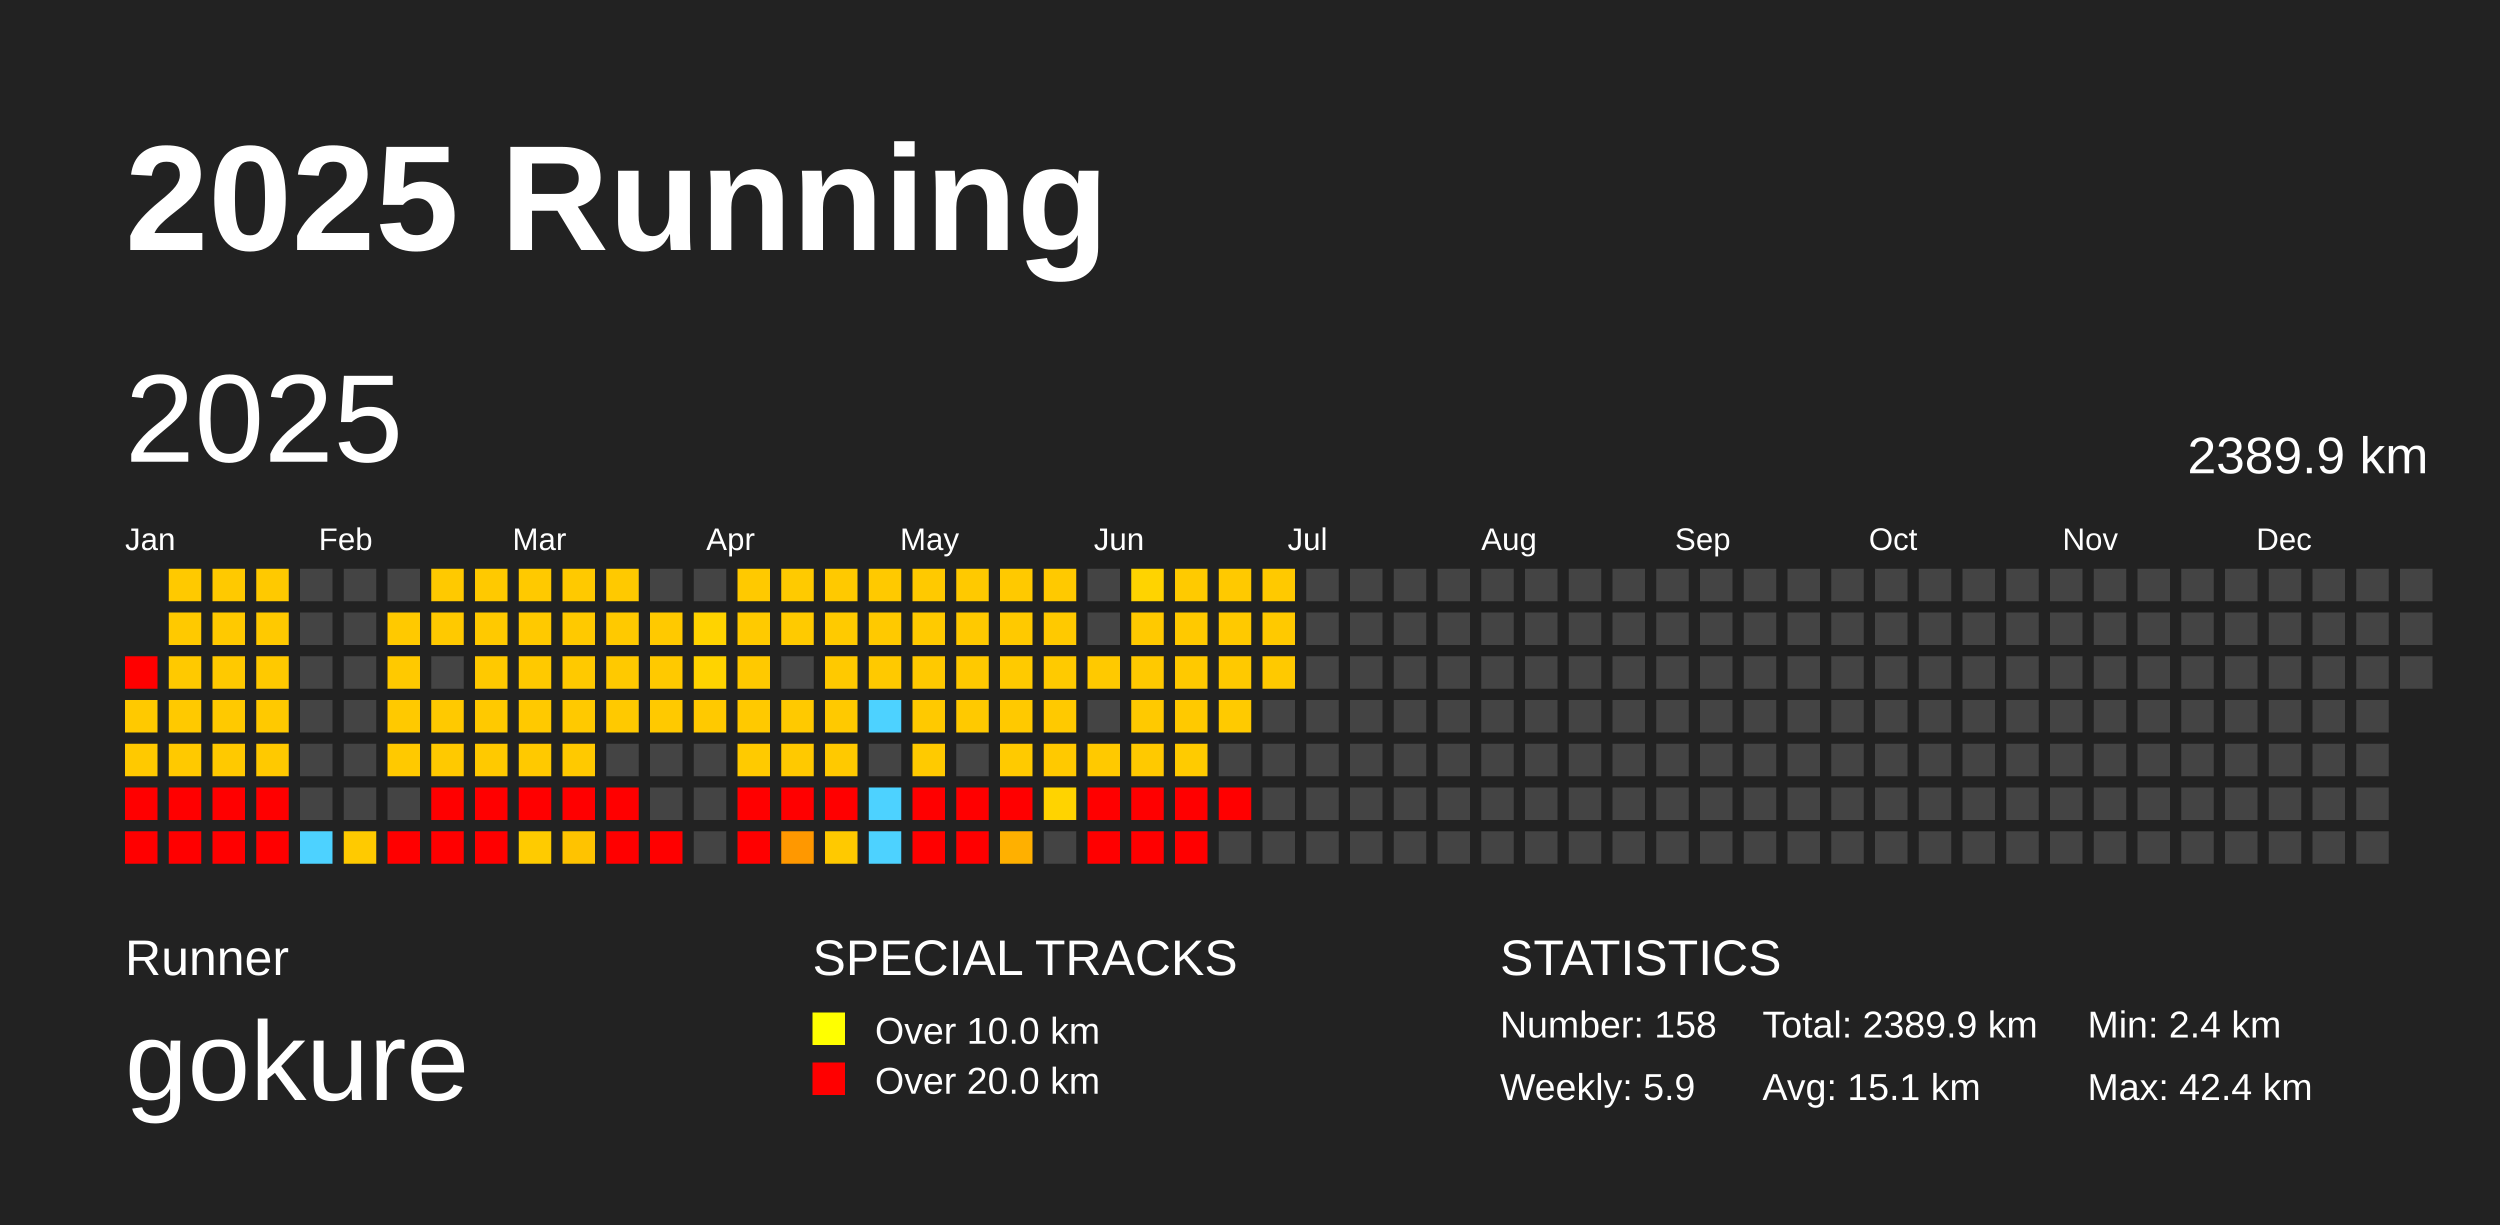
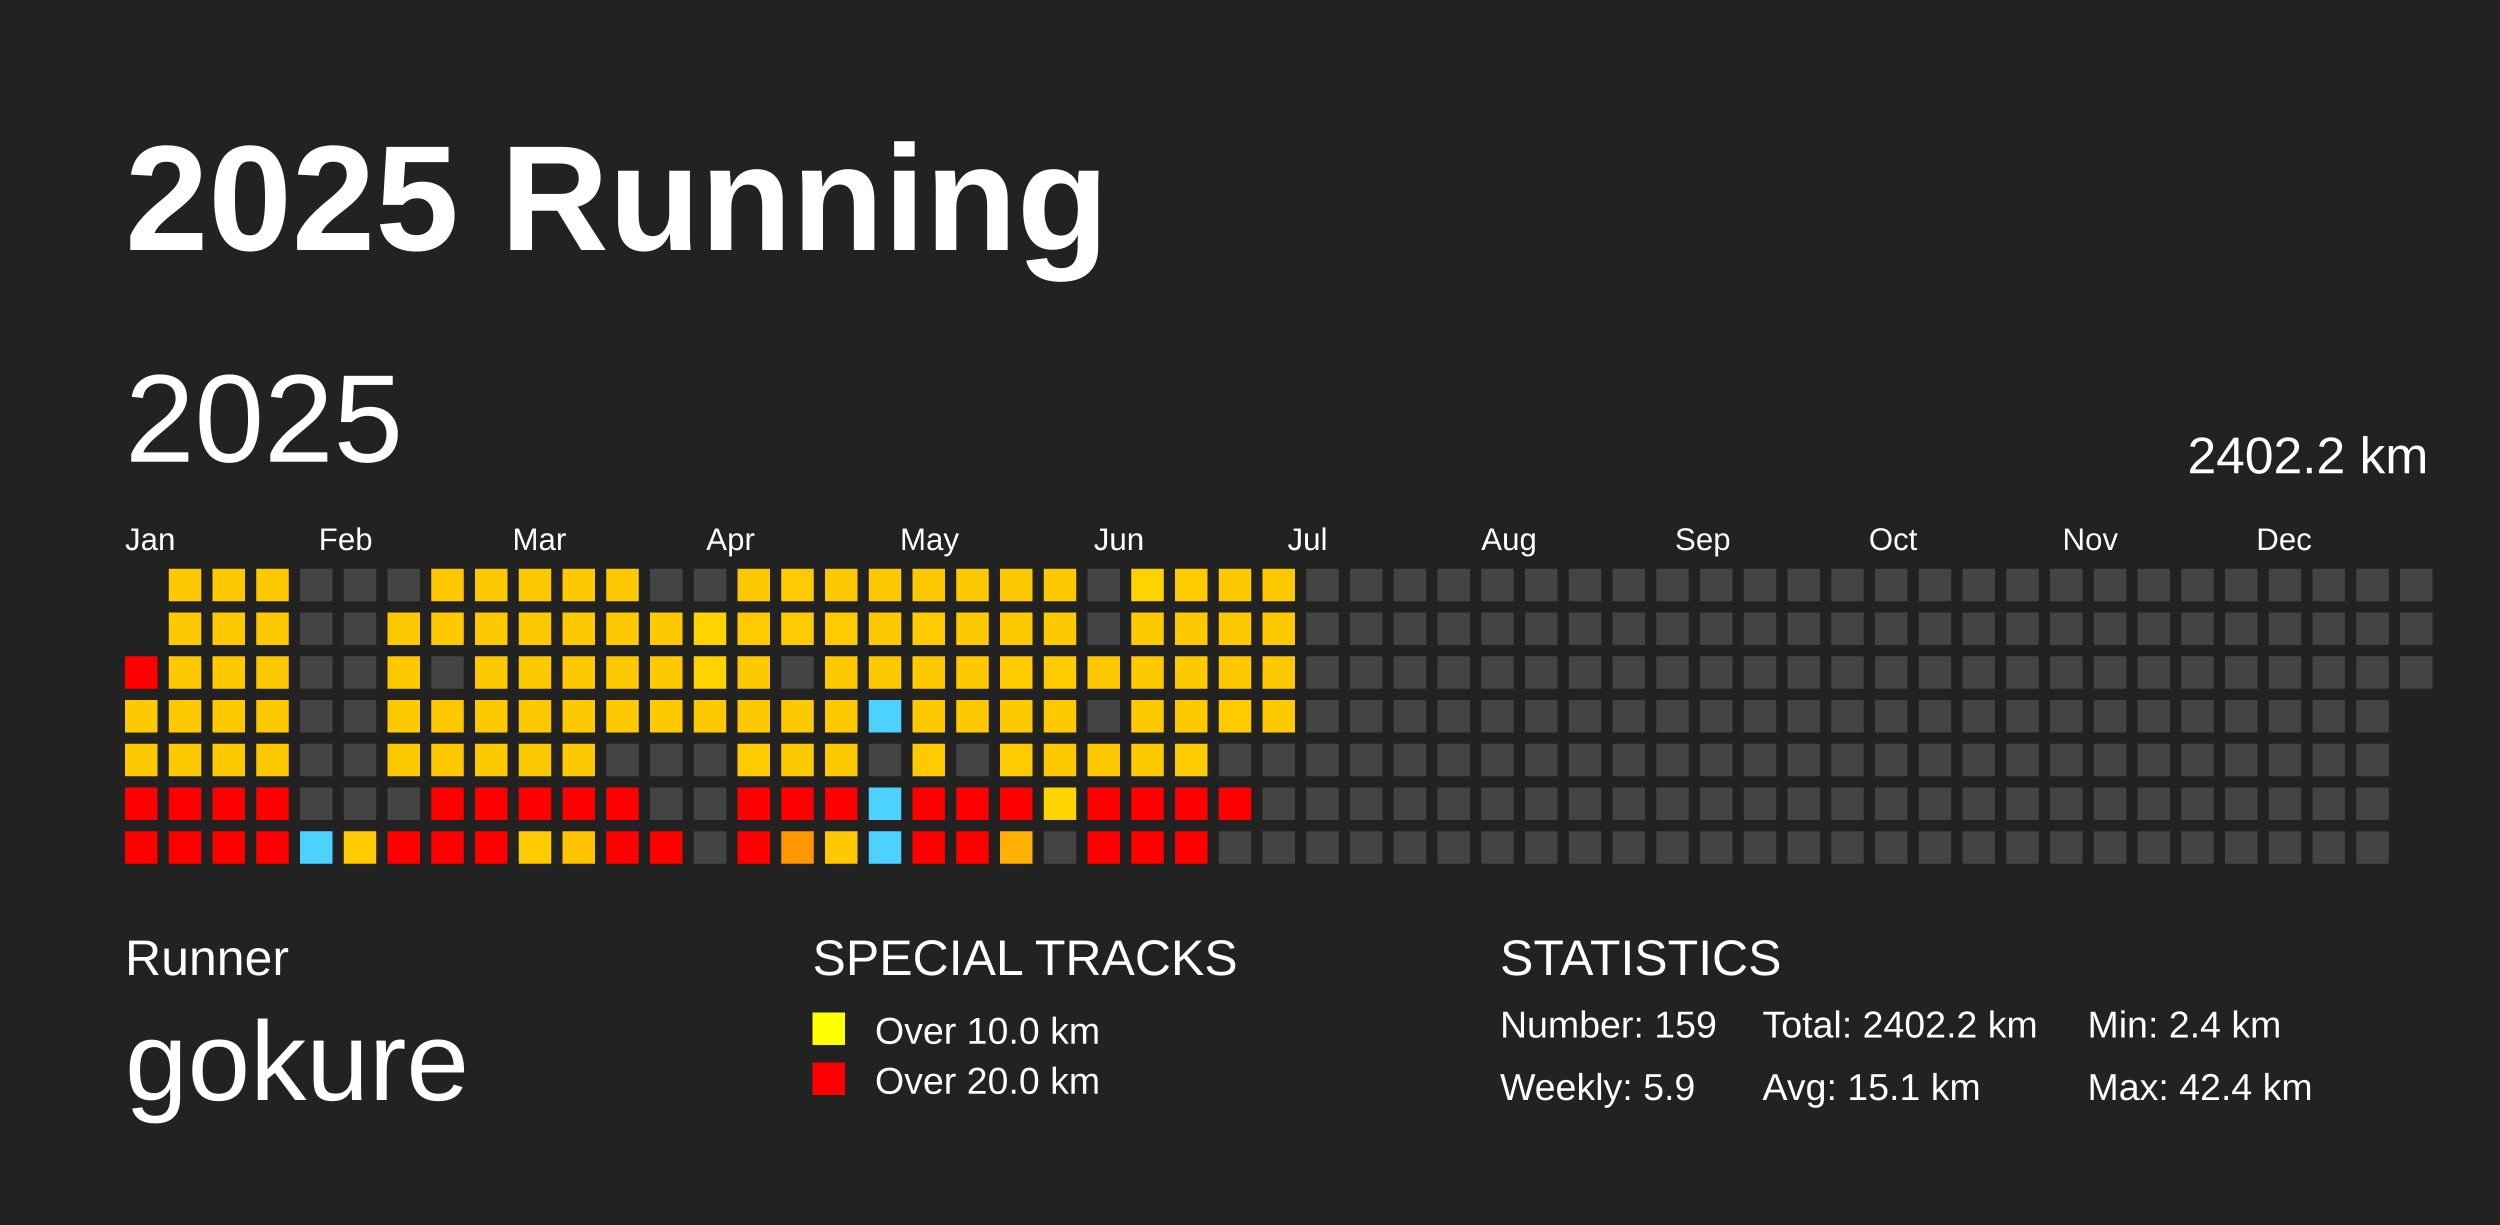
<svg xmlns="http://www.w3.org/2000/svg" baseProfile="full" height="98mm" version="1.1" viewBox="0,0,200,98" width="200mm">
  <defs />
  <rect fill="#222222" height="98" width="200" x="0" y="0" />
  <text fill="#FFFFFF" style="font-size:12px; font-family:Arial; font-weight:bold;" x="10" y="20">2025 Running</text>
  <text fill="#FFFFFF" style="font-size:4px; font-family:Arial" x="10" y="78">Runner</text>
  <text fill="#FFFFFF" style="font-size:9px; font-family:Arial" x="10" y="88">gokure</text>
  <text fill="#FFFFFF" style="font-size:4px; font-family:Arial" x="65" y="78">SPECIAL TRACKS</text>
  <rect fill="yellow" height="2.6" width="2.6" x="65" y="81" />
  <text fill="#FFFFFF" style="font-size:3px; font-family:Arial" x="70" y="83.5">Over 10.0 km</text>
  <rect fill="red" height="2.6" width="2.6" x="65" y="85" />
  <text fill="#FFFFFF" style="font-size:3px; font-family:Arial" x="70" y="87.5">Over 20.0 km</text>
  <text fill="#FFFFFF" style="font-size:4px; font-family:Arial" x="120" y="78">STATISTICS</text>
-   <text fill="#FFFFFF" style="font-size:3px; font-family:Arial" x="120" y="83">Number: 158</text>
+   <text fill="#FFFFFF" style="font-size:3px; font-family:Arial" x="120" y="83">Number: 159</text>
  <text fill="#FFFFFF" style="font-size:3px; font-family:Arial" x="120" y="88">Weekly: 5.9</text>
-   <text fill="#FFFFFF" style="font-size:3px; font-family:Arial" x="141" y="83">Total: 2389.9 km</text>
+   <text fill="#FFFFFF" style="font-size:3px; font-family:Arial" x="141" y="83">Total: 2402.2 km</text>
  <text fill="#FFFFFF" style="font-size:3px; font-family:Arial" x="141" y="88">Avg: 15.1 km</text>
  <text fill="#FFFFFF" style="font-size:3px; font-family:Arial" x="167" y="83">Min: 2.4 km</text>
  <text fill="#FFFFFF" style="font-size:3px; font-family:Arial" x="167" y="88">Max: 42.4 km</text>
  <text dominant-baseline="hanging" fill="#FFFFFF" style="font-size:10.0px; font-family:Arial;" x="10" y="30">2025</text>
-   <text dominant-baseline="hanging" fill="#FFFFFF" style="font-size:4.125px; font-family:Arial;" x="175" y="35">2389.9 km</text>
+   <text dominant-baseline="hanging" fill="#FFFFFF" style="font-size:4.125px; font-family:Arial;" x="175" y="35">2402.2 km</text>
  <text fill="#FFFFFF" style="font-size:2.5px; font-family:Arial" x="10.0" y="44">Jan</text>
  <text fill="#FFFFFF" style="font-size:2.5px; font-family:Arial" x="25.5" y="44">Feb</text>
  <text fill="#FFFFFF" style="font-size:2.5px; font-family:Arial" x="41.0" y="44">Mar</text>
  <text fill="#FFFFFF" style="font-size:2.5px; font-family:Arial" x="56.5" y="44">Apr</text>
  <text fill="#FFFFFF" style="font-size:2.5px; font-family:Arial" x="72.0" y="44">May</text>
  <text fill="#FFFFFF" style="font-size:2.5px; font-family:Arial" x="87.5" y="44">Jun</text>
  <text fill="#FFFFFF" style="font-size:2.5px; font-family:Arial" x="103.0" y="44">Jul</text>
  <text fill="#FFFFFF" style="font-size:2.5px; font-family:Arial" x="118.5" y="44">Aug</text>
  <text fill="#FFFFFF" style="font-size:2.5px; font-family:Arial" x="134.0" y="44">Sep</text>
  <text fill="#FFFFFF" style="font-size:2.5px; font-family:Arial" x="149.5" y="44">Oct</text>
  <text fill="#FFFFFF" style="font-size:2.5px; font-family:Arial" x="165.0" y="44">Nov</text>
  <text fill="#FFFFFF" style="font-size:2.5px; font-family:Arial" x="180.5" y="44">Dec</text>
  <rect fill="red" height="2.6" width="2.6" x="10.0" y="52.5" />
  <rect fill="#ffc900" height="2.6" width="2.6" x="10.0" y="56.0" />
  <rect fill="#ffc900" height="2.6" width="2.6" x="10.0" y="59.5" />
  <rect fill="red" height="2.6" width="2.6" x="10.0" y="63.0" />
  <rect fill="red" height="2.6" width="2.6" x="10.0" y="66.5" />
  <rect fill="#ffc900" height="2.6" width="2.6" x="13.5" y="45.5" />
  <rect fill="#ffc900" height="2.6" width="2.6" x="13.5" y="49.0" />
  <rect fill="#ffc900" height="2.6" width="2.6" x="13.5" y="52.5" />
  <rect fill="#ffc900" height="2.6" width="2.6" x="13.5" y="56.0" />
  <rect fill="#ffc900" height="2.6" width="2.6" x="13.5" y="59.5" />
  <rect fill="red" height="2.6" width="2.6" x="13.5" y="63.0" />
  <rect fill="red" height="2.6" width="2.6" x="13.5" y="66.5" />
  <rect fill="#ffc900" height="2.6" width="2.6" x="17.0" y="45.5" />
  <rect fill="#ffc900" height="2.6" width="2.6" x="17.0" y="49.0" />
  <rect fill="#ffc900" height="2.6" width="2.6" x="17.0" y="52.5" />
  <rect fill="#ffc900" height="2.6" width="2.6" x="17.0" y="56.0" />
  <rect fill="#ffc900" height="2.6" width="2.6" x="17.0" y="59.5" />
  <rect fill="red" height="2.6" width="2.6" x="17.0" y="63.0" />
  <rect fill="red" height="2.6" width="2.6" x="17.0" y="66.5" />
  <rect fill="#ffc900" height="2.6" width="2.6" x="20.5" y="45.5" />
  <rect fill="#ffc900" height="2.6" width="2.6" x="20.5" y="49.0" />
  <rect fill="#ffc900" height="2.6" width="2.6" x="20.5" y="52.5" />
  <rect fill="#ffc900" height="2.6" width="2.6" x="20.5" y="56.0" />
  <rect fill="#ffc900" height="2.6" width="2.6" x="20.5" y="59.5" />
  <rect fill="red" height="2.6" width="2.6" x="20.5" y="63.0" />
  <rect fill="red" height="2.6" width="2.6" x="20.5" y="66.5" />
  <rect fill="#444444" height="2.6" width="2.6" x="24.0" y="45.5" />
  <rect fill="#444444" height="2.6" width="2.6" x="24.0" y="49.0" />
  <rect fill="#444444" height="2.6" width="2.6" x="24.0" y="52.5" />
  <rect fill="#444444" height="2.6" width="2.6" x="24.0" y="56.0" />
  <rect fill="#444444" height="2.6" width="2.6" x="24.0" y="59.5" />
  <rect fill="#444444" height="2.6" width="2.6" x="24.0" y="63.0" />
  <rect fill="#4dd2ff" height="2.6" width="2.6" x="24.0" y="66.5" />
  <rect fill="#444444" height="2.6" width="2.6" x="27.5" y="45.5" />
  <rect fill="#444444" height="2.6" width="2.6" x="27.5" y="49.0" />
  <rect fill="#444444" height="2.6" width="2.6" x="27.5" y="52.5" />
  <rect fill="#444444" height="2.6" width="2.6" x="27.5" y="56.0" />
  <rect fill="#444444" height="2.6" width="2.6" x="27.5" y="59.5" />
  <rect fill="#444444" height="2.6" width="2.6" x="27.5" y="63.0" />
  <rect fill="#ffca00" height="2.6" width="2.6" x="27.5" y="66.5" />
  <rect fill="#444444" height="2.6" width="2.6" x="31.0" y="45.5" />
  <rect fill="#ffc900" height="2.6" width="2.6" x="31.0" y="49.0" />
  <rect fill="#ffc900" height="2.6" width="2.6" x="31.0" y="52.5" />
  <rect fill="#ffc900" height="2.6" width="2.6" x="31.0" y="56.0" />
  <rect fill="#ffc900" height="2.6" width="2.6" x="31.0" y="59.5" />
  <rect fill="#444444" height="2.6" width="2.6" x="31.0" y="63.0" />
  <rect fill="red" height="2.6" width="2.6" x="31.0" y="66.5" />
  <rect fill="#ffc900" height="2.6" width="2.6" x="34.5" y="45.5" />
  <rect fill="#ffc900" height="2.6" width="2.6" x="34.5" y="49.0" />
  <rect fill="#444444" height="2.6" width="2.6" x="34.5" y="52.5" />
  <rect fill="#ffc900" height="2.6" width="2.6" x="34.5" y="56.0" />
  <rect fill="#ffc900" height="2.6" width="2.6" x="34.5" y="59.5" />
  <rect fill="red" height="2.6" width="2.6" x="34.5" y="63.0" />
  <rect fill="red" height="2.6" width="2.6" x="34.5" y="66.5" />
  <rect fill="#ffc900" height="2.6" width="2.6" x="38.0" y="45.5" />
  <rect fill="#ffc900" height="2.6" width="2.6" x="38.0" y="49.0" />
  <rect fill="#ffc900" height="2.6" width="2.6" x="38.0" y="52.5" />
  <rect fill="#ffc900" height="2.6" width="2.6" x="38.0" y="56.0" />
  <rect fill="#ffc900" height="2.6" width="2.6" x="38.0" y="59.5" />
  <rect fill="red" height="2.6" width="2.6" x="38.0" y="63.0" />
  <rect fill="red" height="2.6" width="2.6" x="38.0" y="66.5" />
  <rect fill="#ffc900" height="2.6" width="2.6" x="41.5" y="45.5" />
  <rect fill="#ffc900" height="2.6" width="2.6" x="41.5" y="49.0" />
  <rect fill="#ffc900" height="2.6" width="2.6" x="41.5" y="52.5" />
  <rect fill="#ffc900" height="2.6" width="2.6" x="41.5" y="56.0" />
  <rect fill="#ffc900" height="2.6" width="2.6" x="41.5" y="59.5" />
  <rect fill="red" height="2.6" width="2.6" x="41.5" y="63.0" />
  <rect fill="#ffcb00" height="2.6" width="2.6" x="41.5" y="66.5" />
  <rect fill="#ffc900" height="2.6" width="2.6" x="45.0" y="45.5" />
  <rect fill="#ffc900" height="2.6" width="2.6" x="45.0" y="49.0" />
  <rect fill="#ffc900" height="2.6" width="2.6" x="45.0" y="52.5" />
  <rect fill="#ffc900" height="2.6" width="2.6" x="45.0" y="56.0" />
  <rect fill="#ffc900" height="2.6" width="2.6" x="45.0" y="59.5" />
  <rect fill="red" height="2.6" width="2.6" x="45.0" y="63.0" />
  <rect fill="#ffc300" height="2.6" width="2.6" x="45.0" y="66.5" />
  <rect fill="#ffc900" height="2.6" width="2.6" x="48.5" y="45.5" />
  <rect fill="#ffc900" height="2.6" width="2.6" x="48.5" y="49.0" />
  <rect fill="#ffc900" height="2.6" width="2.6" x="48.5" y="52.5" />
  <rect fill="#ffc900" height="2.6" width="2.6" x="48.5" y="56.0" />
  <rect fill="#444444" height="2.6" width="2.6" x="48.5" y="59.5" />
  <rect fill="red" height="2.6" width="2.6" x="48.5" y="63.0" />
  <rect fill="red" height="2.6" width="2.6" x="48.5" y="66.5" />
  <rect fill="#444444" height="2.6" width="2.6" x="52.0" y="45.5" />
  <rect fill="#ffc900" height="2.6" width="2.6" x="52.0" y="49.0" />
  <rect fill="#ffc900" height="2.6" width="2.6" x="52.0" y="52.5" />
  <rect fill="#ffc900" height="2.6" width="2.6" x="52.0" y="56.0" />
  <rect fill="#444444" height="2.6" width="2.6" x="52.0" y="59.5" />
  <rect fill="#444444" height="2.6" width="2.6" x="52.0" y="63.0" />
  <rect fill="red" height="2.6" width="2.6" x="52.0" y="66.5" />
  <rect fill="#444444" height="2.6" width="2.6" x="55.5" y="45.5" />
  <rect fill="#ffd300" height="2.6" width="2.6" x="55.5" y="49.0" />
  <rect fill="#ffd300" height="2.6" width="2.6" x="55.5" y="52.5" />
  <rect fill="#ffc900" height="2.6" width="2.6" x="55.5" y="56.0" />
  <rect fill="#444444" height="2.6" width="2.6" x="55.5" y="59.5" />
  <rect fill="#444444" height="2.6" width="2.6" x="55.5" y="63.0" />
  <rect fill="#444444" height="2.6" width="2.6" x="55.5" y="66.5" />
  <rect fill="#ffc900" height="2.6" width="2.6" x="59.0" y="45.5" />
  <rect fill="#ffca00" height="2.6" width="2.6" x="59.0" y="49.0" />
  <rect fill="#ffc900" height="2.6" width="2.6" x="59.0" y="52.5" />
  <rect fill="#ffc900" height="2.6" width="2.6" x="59.0" y="56.0" />
  <rect fill="#ffca00" height="2.6" width="2.6" x="59.0" y="59.5" />
  <rect fill="red" height="2.6" width="2.6" x="59.0" y="63.0" />
  <rect fill="red" height="2.6" width="2.6" x="59.0" y="66.5" />
  <rect fill="#ffca00" height="2.6" width="2.6" x="62.5" y="45.5" />
  <rect fill="#ffca00" height="2.6" width="2.6" x="62.5" y="49.0" />
  <rect fill="#444444" height="2.6" width="2.6" x="62.5" y="52.5" />
  <rect fill="#ffc900" height="2.6" width="2.6" x="62.5" y="56.0" />
  <rect fill="#ffc900" height="2.6" width="2.6" x="62.5" y="59.5" />
  <rect fill="red" height="2.6" width="2.6" x="62.5" y="63.0" />
  <rect fill="#ff9800" height="2.6" width="2.6" x="62.5" y="66.5" />
  <rect fill="#ffc900" height="2.6" width="2.6" x="66.0" y="45.5" />
  <rect fill="#ffca00" height="2.6" width="2.6" x="66.0" y="49.0" />
  <rect fill="#ffc900" height="2.6" width="2.6" x="66.0" y="52.5" />
  <rect fill="#ffc900" height="2.6" width="2.6" x="66.0" y="56.0" />
  <rect fill="#ffc900" height="2.6" width="2.6" x="66.0" y="59.5" />
  <rect fill="red" height="2.6" width="2.6" x="66.0" y="63.0" />
  <rect fill="#ffc900" height="2.6" width="2.6" x="66.0" y="66.5" />
  <rect fill="#ffc900" height="2.6" width="2.6" x="69.5" y="45.5" />
  <rect fill="#ffc900" height="2.6" width="2.6" x="69.5" y="49.0" />
  <rect fill="#ffc900" height="2.6" width="2.6" x="69.5" y="52.5" />
  <rect fill="#4dd2ff" height="2.6" width="2.6" x="69.5" y="56.0" />
  <rect fill="#444444" height="2.6" width="2.6" x="69.5" y="59.5" />
  <rect fill="#4dd2ff" height="2.6" width="2.6" x="69.5" y="63.0" />
  <rect fill="#4dd2ff" height="2.6" width="2.6" x="69.5" y="66.5" />
  <rect fill="#ffc900" height="2.6" width="2.6" x="73.0" y="45.5" />
  <rect fill="#ffca00" height="2.6" width="2.6" x="73.0" y="49.0" />
  <rect fill="#ffc900" height="2.6" width="2.6" x="73.0" y="52.5" />
  <rect fill="#ffc900" height="2.6" width="2.6" x="73.0" y="56.0" />
  <rect fill="#ffca00" height="2.6" width="2.6" x="73.0" y="59.5" />
  <rect fill="red" height="2.6" width="2.6" x="73.0" y="63.0" />
  <rect fill="red" height="2.6" width="2.6" x="73.0" y="66.5" />
  <rect fill="#ffc900" height="2.6" width="2.6" x="76.5" y="45.5" />
  <rect fill="#ffc900" height="2.6" width="2.6" x="76.5" y="49.0" />
  <rect fill="#ffc900" height="2.6" width="2.6" x="76.5" y="52.5" />
  <rect fill="#ffc900" height="2.6" width="2.6" x="76.5" y="56.0" />
  <rect fill="#444444" height="2.6" width="2.6" x="76.5" y="59.5" />
  <rect fill="red" height="2.6" width="2.6" x="76.5" y="63.0" />
  <rect fill="red" height="2.6" width="2.6" x="76.5" y="66.5" />
  <rect fill="#ffc900" height="2.6" width="2.6" x="80.0" y="45.5" />
  <rect fill="#ffc900" height="2.6" width="2.6" x="80.0" y="49.0" />
  <rect fill="#ffca00" height="2.6" width="2.6" x="80.0" y="52.5" />
  <rect fill="#ffc900" height="2.6" width="2.6" x="80.0" y="56.0" />
  <rect fill="#ffca00" height="2.6" width="2.6" x="80.0" y="59.5" />
  <rect fill="red" height="2.6" width="2.6" x="80.0" y="63.0" />
  <rect fill="#ffb000" height="2.6" width="2.6" x="80.0" y="66.5" />
  <rect fill="#ffc900" height="2.6" width="2.6" x="83.5" y="45.5" />
  <rect fill="#ffc900" height="2.6" width="2.6" x="83.5" y="49.0" />
  <rect fill="#ffca00" height="2.6" width="2.6" x="83.5" y="52.5" />
  <rect fill="#ffc900" height="2.6" width="2.6" x="83.5" y="56.0" />
  <rect fill="#ffc900" height="2.6" width="2.6" x="83.5" y="59.5" />
  <rect fill="#ffd300" height="2.6" width="2.6" x="83.5" y="63.0" />
  <rect fill="#444444" height="2.6" width="2.6" x="83.5" y="66.5" />
  <rect fill="#444444" height="2.6" width="2.6" x="87.0" y="45.5" />
  <rect fill="#444444" height="2.6" width="2.6" x="87.0" y="49.0" />
  <rect fill="#ffc900" height="2.6" width="2.6" x="87.0" y="52.5" />
  <rect fill="#444444" height="2.6" width="2.6" x="87.0" y="56.0" />
  <rect fill="#ffc900" height="2.6" width="2.6" x="87.0" y="59.5" />
  <rect fill="red" height="2.6" width="2.6" x="87.0" y="63.0" />
  <rect fill="red" height="2.6" width="2.6" x="87.0" y="66.5" />
  <rect fill="#ffd300" height="2.6" width="2.6" x="90.5" y="45.5" />
  <rect fill="#ffc900" height="2.6" width="2.6" x="90.5" y="49.0" />
  <rect fill="#ffc900" height="2.6" width="2.6" x="90.5" y="52.5" />
  <rect fill="#ffc900" height="2.6" width="2.6" x="90.5" y="56.0" />
  <rect fill="#ffc900" height="2.6" width="2.6" x="90.5" y="59.5" />
  <rect fill="red" height="2.6" width="2.6" x="90.5" y="63.0" />
  <rect fill="red" height="2.6" width="2.6" x="90.5" y="66.5" />
  <rect fill="#ffca00" height="2.6" width="2.6" x="94.0" y="45.5" />
  <rect fill="#ffc900" height="2.6" width="2.6" x="94.0" y="49.0" />
  <rect fill="#ffc900" height="2.6" width="2.6" x="94.0" y="52.5" />
  <rect fill="#ffc900" height="2.6" width="2.6" x="94.0" y="56.0" />
  <rect fill="#ffcb00" height="2.6" width="2.6" x="94.0" y="59.5" />
  <rect fill="red" height="2.6" width="2.6" x="94.0" y="63.0" />
  <rect fill="red" height="2.6" width="2.6" x="94.0" y="66.5" />
  <rect fill="#ffc900" height="2.6" width="2.6" x="97.5" y="45.5" />
  <rect fill="#ffc900" height="2.6" width="2.6" x="97.5" y="49.0" />
  <rect fill="#ffc900" height="2.6" width="2.6" x="97.5" y="52.5" />
  <rect fill="#ffca00" height="2.6" width="2.6" x="97.5" y="56.0" />
  <rect fill="#444444" height="2.6" width="2.6" x="97.5" y="59.5" />
  <rect fill="red" height="2.6" width="2.6" x="97.5" y="63.0" />
  <rect fill="#444444" height="2.6" width="2.6" x="97.5" y="66.5" />
  <rect fill="#ffc900" height="2.6" width="2.6" x="101.0" y="45.5" />
  <rect fill="#ffc900" height="2.6" width="2.6" x="101.0" y="49.0" />
  <rect fill="#ffc900" height="2.6" width="2.6" x="101.0" y="52.5" />
-   <rect fill="#444444" height="2.6" width="2.6" x="101.0" y="56.0" />
+   <rect fill="#ffc900" height="2.6" width="2.6" x="101.0" y="56.0" />
  <rect fill="#444444" height="2.6" width="2.6" x="101.0" y="59.5" />
  <rect fill="#444444" height="2.6" width="2.6" x="101.0" y="63.0" />
  <rect fill="#444444" height="2.6" width="2.6" x="101.0" y="66.5" />
  <rect fill="#444444" height="2.6" width="2.6" x="104.5" y="45.5" />
  <rect fill="#444444" height="2.6" width="2.6" x="104.5" y="49.0" />
  <rect fill="#444444" height="2.6" width="2.6" x="104.5" y="52.5" />
  <rect fill="#444444" height="2.6" width="2.6" x="104.5" y="56.0" />
  <rect fill="#444444" height="2.6" width="2.6" x="104.5" y="59.5" />
  <rect fill="#444444" height="2.6" width="2.6" x="104.5" y="63.0" />
  <rect fill="#444444" height="2.6" width="2.6" x="104.5" y="66.5" />
  <rect fill="#444444" height="2.6" width="2.6" x="108.0" y="45.5" />
  <rect fill="#444444" height="2.6" width="2.6" x="108.0" y="49.0" />
  <rect fill="#444444" height="2.6" width="2.6" x="108.0" y="52.5" />
  <rect fill="#444444" height="2.6" width="2.6" x="108.0" y="56.0" />
  <rect fill="#444444" height="2.6" width="2.6" x="108.0" y="59.5" />
  <rect fill="#444444" height="2.6" width="2.6" x="108.0" y="63.0" />
  <rect fill="#444444" height="2.6" width="2.6" x="108.0" y="66.5" />
  <rect fill="#444444" height="2.6" width="2.6" x="111.5" y="45.5" />
  <rect fill="#444444" height="2.6" width="2.6" x="111.5" y="49.0" />
  <rect fill="#444444" height="2.6" width="2.6" x="111.5" y="52.5" />
  <rect fill="#444444" height="2.6" width="2.6" x="111.5" y="56.0" />
  <rect fill="#444444" height="2.6" width="2.6" x="111.5" y="59.5" />
  <rect fill="#444444" height="2.6" width="2.6" x="111.5" y="63.0" />
  <rect fill="#444444" height="2.6" width="2.6" x="111.5" y="66.5" />
  <rect fill="#444444" height="2.6" width="2.6" x="115.0" y="45.5" />
  <rect fill="#444444" height="2.6" width="2.6" x="115.0" y="49.0" />
  <rect fill="#444444" height="2.6" width="2.6" x="115.0" y="52.5" />
  <rect fill="#444444" height="2.6" width="2.6" x="115.0" y="56.0" />
  <rect fill="#444444" height="2.6" width="2.6" x="115.0" y="59.5" />
  <rect fill="#444444" height="2.6" width="2.6" x="115.0" y="63.0" />
  <rect fill="#444444" height="2.6" width="2.6" x="115.0" y="66.5" />
  <rect fill="#444444" height="2.6" width="2.6" x="118.5" y="45.5" />
  <rect fill="#444444" height="2.6" width="2.6" x="118.5" y="49.0" />
  <rect fill="#444444" height="2.6" width="2.6" x="118.5" y="52.5" />
  <rect fill="#444444" height="2.6" width="2.6" x="118.5" y="56.0" />
  <rect fill="#444444" height="2.6" width="2.6" x="118.5" y="59.5" />
  <rect fill="#444444" height="2.6" width="2.6" x="118.5" y="63.0" />
  <rect fill="#444444" height="2.6" width="2.6" x="118.5" y="66.5" />
  <rect fill="#444444" height="2.6" width="2.6" x="122.0" y="45.5" />
  <rect fill="#444444" height="2.6" width="2.6" x="122.0" y="49.0" />
  <rect fill="#444444" height="2.6" width="2.6" x="122.0" y="52.5" />
  <rect fill="#444444" height="2.6" width="2.6" x="122.0" y="56.0" />
  <rect fill="#444444" height="2.6" width="2.6" x="122.0" y="59.5" />
  <rect fill="#444444" height="2.6" width="2.6" x="122.0" y="63.0" />
  <rect fill="#444444" height="2.6" width="2.6" x="122.0" y="66.5" />
  <rect fill="#444444" height="2.6" width="2.6" x="125.5" y="45.5" />
  <rect fill="#444444" height="2.6" width="2.6" x="125.5" y="49.0" />
  <rect fill="#444444" height="2.6" width="2.6" x="125.5" y="52.5" />
  <rect fill="#444444" height="2.6" width="2.6" x="125.5" y="56.0" />
  <rect fill="#444444" height="2.6" width="2.6" x="125.5" y="59.5" />
  <rect fill="#444444" height="2.6" width="2.6" x="125.5" y="63.0" />
  <rect fill="#444444" height="2.6" width="2.6" x="125.5" y="66.5" />
  <rect fill="#444444" height="2.6" width="2.6" x="129.0" y="45.5" />
  <rect fill="#444444" height="2.6" width="2.6" x="129.0" y="49.0" />
  <rect fill="#444444" height="2.6" width="2.6" x="129.0" y="52.5" />
  <rect fill="#444444" height="2.6" width="2.6" x="129.0" y="56.0" />
  <rect fill="#444444" height="2.6" width="2.6" x="129.0" y="59.5" />
  <rect fill="#444444" height="2.6" width="2.6" x="129.0" y="63.0" />
  <rect fill="#444444" height="2.6" width="2.6" x="129.0" y="66.5" />
  <rect fill="#444444" height="2.6" width="2.6" x="132.5" y="45.5" />
  <rect fill="#444444" height="2.6" width="2.6" x="132.5" y="49.0" />
  <rect fill="#444444" height="2.6" width="2.6" x="132.5" y="52.5" />
  <rect fill="#444444" height="2.6" width="2.6" x="132.5" y="56.0" />
  <rect fill="#444444" height="2.6" width="2.6" x="132.5" y="59.5" />
  <rect fill="#444444" height="2.6" width="2.6" x="132.5" y="63.0" />
  <rect fill="#444444" height="2.6" width="2.6" x="132.5" y="66.5" />
  <rect fill="#444444" height="2.6" width="2.6" x="136.0" y="45.5" />
  <rect fill="#444444" height="2.6" width="2.6" x="136.0" y="49.0" />
  <rect fill="#444444" height="2.6" width="2.6" x="136.0" y="52.5" />
  <rect fill="#444444" height="2.6" width="2.6" x="136.0" y="56.0" />
  <rect fill="#444444" height="2.6" width="2.6" x="136.0" y="59.5" />
  <rect fill="#444444" height="2.6" width="2.6" x="136.0" y="63.0" />
  <rect fill="#444444" height="2.6" width="2.6" x="136.0" y="66.5" />
  <rect fill="#444444" height="2.6" width="2.6" x="139.5" y="45.5" />
  <rect fill="#444444" height="2.6" width="2.6" x="139.5" y="49.0" />
  <rect fill="#444444" height="2.6" width="2.6" x="139.5" y="52.5" />
  <rect fill="#444444" height="2.6" width="2.6" x="139.5" y="56.0" />
  <rect fill="#444444" height="2.6" width="2.6" x="139.5" y="59.5" />
  <rect fill="#444444" height="2.6" width="2.6" x="139.5" y="63.0" />
  <rect fill="#444444" height="2.6" width="2.6" x="139.5" y="66.5" />
  <rect fill="#444444" height="2.6" width="2.6" x="143.0" y="45.5" />
  <rect fill="#444444" height="2.6" width="2.6" x="143.0" y="49.0" />
  <rect fill="#444444" height="2.6" width="2.6" x="143.0" y="52.5" />
  <rect fill="#444444" height="2.6" width="2.6" x="143.0" y="56.0" />
  <rect fill="#444444" height="2.6" width="2.6" x="143.0" y="59.5" />
  <rect fill="#444444" height="2.6" width="2.6" x="143.0" y="63.0" />
  <rect fill="#444444" height="2.6" width="2.6" x="143.0" y="66.5" />
  <rect fill="#444444" height="2.6" width="2.6" x="146.5" y="45.5" />
  <rect fill="#444444" height="2.6" width="2.6" x="146.5" y="49.0" />
  <rect fill="#444444" height="2.6" width="2.6" x="146.5" y="52.5" />
  <rect fill="#444444" height="2.6" width="2.6" x="146.5" y="56.0" />
  <rect fill="#444444" height="2.6" width="2.6" x="146.5" y="59.5" />
  <rect fill="#444444" height="2.6" width="2.6" x="146.5" y="63.0" />
  <rect fill="#444444" height="2.6" width="2.6" x="146.5" y="66.5" />
  <rect fill="#444444" height="2.6" width="2.6" x="150.0" y="45.5" />
  <rect fill="#444444" height="2.6" width="2.6" x="150.0" y="49.0" />
  <rect fill="#444444" height="2.6" width="2.6" x="150.0" y="52.5" />
  <rect fill="#444444" height="2.6" width="2.6" x="150.0" y="56.0" />
  <rect fill="#444444" height="2.6" width="2.6" x="150.0" y="59.5" />
  <rect fill="#444444" height="2.6" width="2.6" x="150.0" y="63.0" />
  <rect fill="#444444" height="2.6" width="2.6" x="150.0" y="66.5" />
  <rect fill="#444444" height="2.6" width="2.6" x="153.5" y="45.5" />
  <rect fill="#444444" height="2.6" width="2.6" x="153.5" y="49.0" />
  <rect fill="#444444" height="2.6" width="2.6" x="153.5" y="52.5" />
  <rect fill="#444444" height="2.6" width="2.6" x="153.5" y="56.0" />
  <rect fill="#444444" height="2.6" width="2.6" x="153.5" y="59.5" />
  <rect fill="#444444" height="2.6" width="2.6" x="153.5" y="63.0" />
  <rect fill="#444444" height="2.6" width="2.6" x="153.5" y="66.5" />
  <rect fill="#444444" height="2.6" width="2.6" x="157.0" y="45.5" />
  <rect fill="#444444" height="2.6" width="2.6" x="157.0" y="49.0" />
  <rect fill="#444444" height="2.6" width="2.6" x="157.0" y="52.5" />
  <rect fill="#444444" height="2.6" width="2.6" x="157.0" y="56.0" />
  <rect fill="#444444" height="2.6" width="2.6" x="157.0" y="59.5" />
  <rect fill="#444444" height="2.6" width="2.6" x="157.0" y="63.0" />
  <rect fill="#444444" height="2.6" width="2.6" x="157.0" y="66.5" />
  <rect fill="#444444" height="2.6" width="2.6" x="160.5" y="45.5" />
  <rect fill="#444444" height="2.6" width="2.6" x="160.5" y="49.0" />
  <rect fill="#444444" height="2.6" width="2.6" x="160.5" y="52.5" />
  <rect fill="#444444" height="2.6" width="2.6" x="160.5" y="56.0" />
  <rect fill="#444444" height="2.6" width="2.6" x="160.5" y="59.5" />
  <rect fill="#444444" height="2.6" width="2.6" x="160.5" y="63.0" />
  <rect fill="#444444" height="2.6" width="2.6" x="160.5" y="66.5" />
  <rect fill="#444444" height="2.6" width="2.6" x="164.0" y="45.5" />
  <rect fill="#444444" height="2.6" width="2.6" x="164.0" y="49.0" />
  <rect fill="#444444" height="2.6" width="2.6" x="164.0" y="52.5" />
  <rect fill="#444444" height="2.6" width="2.6" x="164.0" y="56.0" />
  <rect fill="#444444" height="2.6" width="2.6" x="164.0" y="59.5" />
  <rect fill="#444444" height="2.6" width="2.6" x="164.0" y="63.0" />
  <rect fill="#444444" height="2.6" width="2.6" x="164.0" y="66.5" />
  <rect fill="#444444" height="2.6" width="2.6" x="167.5" y="45.5" />
  <rect fill="#444444" height="2.6" width="2.6" x="167.5" y="49.0" />
  <rect fill="#444444" height="2.6" width="2.6" x="167.5" y="52.5" />
  <rect fill="#444444" height="2.6" width="2.6" x="167.5" y="56.0" />
  <rect fill="#444444" height="2.6" width="2.6" x="167.5" y="59.5" />
  <rect fill="#444444" height="2.6" width="2.6" x="167.5" y="63.0" />
  <rect fill="#444444" height="2.6" width="2.6" x="167.5" y="66.5" />
  <rect fill="#444444" height="2.6" width="2.6" x="171.0" y="45.5" />
  <rect fill="#444444" height="2.6" width="2.6" x="171.0" y="49.0" />
  <rect fill="#444444" height="2.6" width="2.6" x="171.0" y="52.5" />
  <rect fill="#444444" height="2.6" width="2.6" x="171.0" y="56.0" />
  <rect fill="#444444" height="2.6" width="2.6" x="171.0" y="59.5" />
  <rect fill="#444444" height="2.6" width="2.6" x="171.0" y="63.0" />
  <rect fill="#444444" height="2.6" width="2.6" x="171.0" y="66.5" />
  <rect fill="#444444" height="2.6" width="2.6" x="174.5" y="45.5" />
  <rect fill="#444444" height="2.6" width="2.6" x="174.5" y="49.0" />
  <rect fill="#444444" height="2.6" width="2.6" x="174.5" y="52.5" />
  <rect fill="#444444" height="2.6" width="2.6" x="174.5" y="56.0" />
  <rect fill="#444444" height="2.6" width="2.6" x="174.5" y="59.5" />
  <rect fill="#444444" height="2.6" width="2.6" x="174.5" y="63.0" />
  <rect fill="#444444" height="2.6" width="2.6" x="174.5" y="66.5" />
  <rect fill="#444444" height="2.6" width="2.6" x="178.0" y="45.5" />
  <rect fill="#444444" height="2.6" width="2.6" x="178.0" y="49.0" />
  <rect fill="#444444" height="2.6" width="2.6" x="178.0" y="52.5" />
  <rect fill="#444444" height="2.6" width="2.6" x="178.0" y="56.0" />
  <rect fill="#444444" height="2.6" width="2.6" x="178.0" y="59.5" />
  <rect fill="#444444" height="2.6" width="2.6" x="178.0" y="63.0" />
  <rect fill="#444444" height="2.6" width="2.6" x="178.0" y="66.5" />
  <rect fill="#444444" height="2.6" width="2.6" x="181.5" y="45.5" />
  <rect fill="#444444" height="2.6" width="2.6" x="181.5" y="49.0" />
  <rect fill="#444444" height="2.6" width="2.6" x="181.5" y="52.5" />
  <rect fill="#444444" height="2.6" width="2.6" x="181.5" y="56.0" />
  <rect fill="#444444" height="2.6" width="2.6" x="181.5" y="59.5" />
  <rect fill="#444444" height="2.6" width="2.6" x="181.5" y="63.0" />
  <rect fill="#444444" height="2.6" width="2.6" x="181.5" y="66.5" />
  <rect fill="#444444" height="2.6" width="2.6" x="185.0" y="45.5" />
  <rect fill="#444444" height="2.6" width="2.6" x="185.0" y="49.0" />
  <rect fill="#444444" height="2.6" width="2.6" x="185.0" y="52.5" />
  <rect fill="#444444" height="2.6" width="2.6" x="185.0" y="56.0" />
  <rect fill="#444444" height="2.6" width="2.6" x="185.0" y="59.5" />
  <rect fill="#444444" height="2.6" width="2.6" x="185.0" y="63.0" />
  <rect fill="#444444" height="2.6" width="2.6" x="185.0" y="66.5" />
  <rect fill="#444444" height="2.6" width="2.6" x="188.5" y="45.5" />
  <rect fill="#444444" height="2.6" width="2.6" x="188.5" y="49.0" />
  <rect fill="#444444" height="2.6" width="2.6" x="188.5" y="52.5" />
  <rect fill="#444444" height="2.6" width="2.6" x="188.5" y="56.0" />
  <rect fill="#444444" height="2.6" width="2.6" x="188.5" y="59.5" />
  <rect fill="#444444" height="2.6" width="2.6" x="188.5" y="63.0" />
  <rect fill="#444444" height="2.6" width="2.6" x="188.5" y="66.5" />
  <rect fill="#444444" height="2.6" width="2.6" x="192.0" y="45.5" />
  <rect fill="#444444" height="2.6" width="2.6" x="192.0" y="49.0" />
  <rect fill="#444444" height="2.6" width="2.6" x="192.0" y="52.5" />
</svg>
